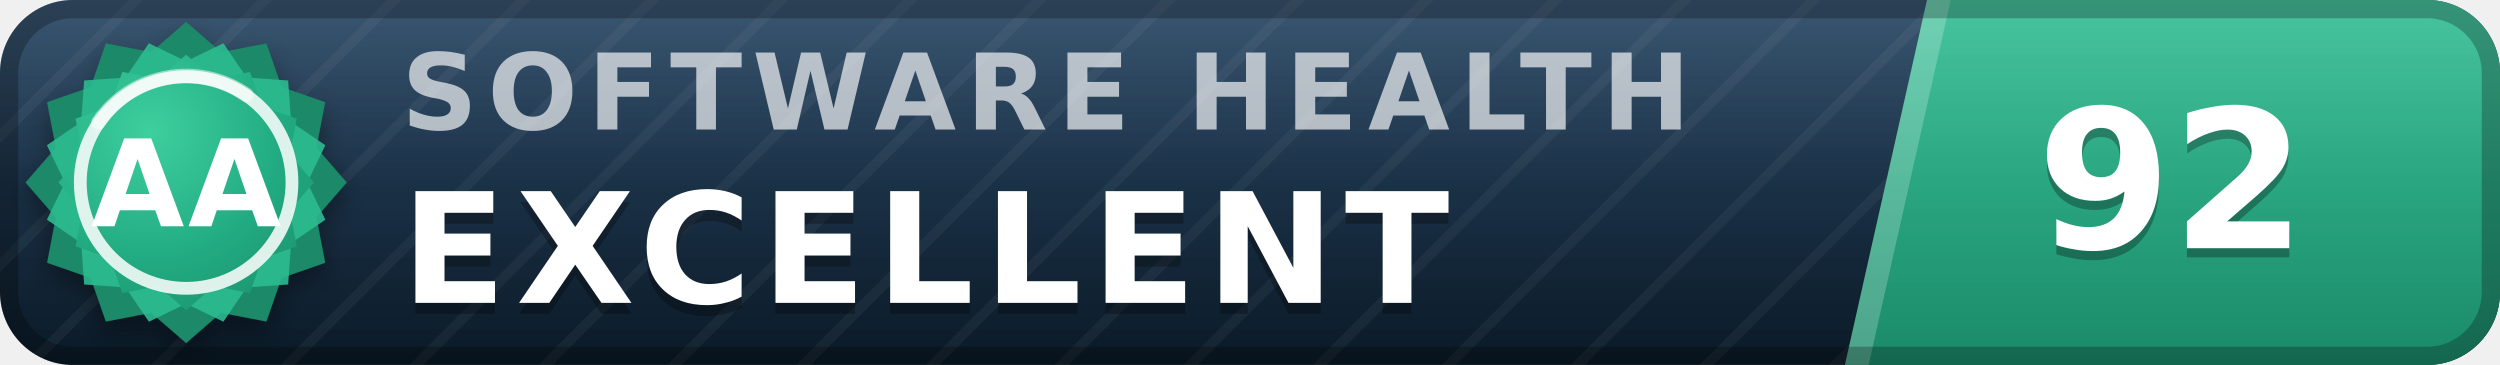
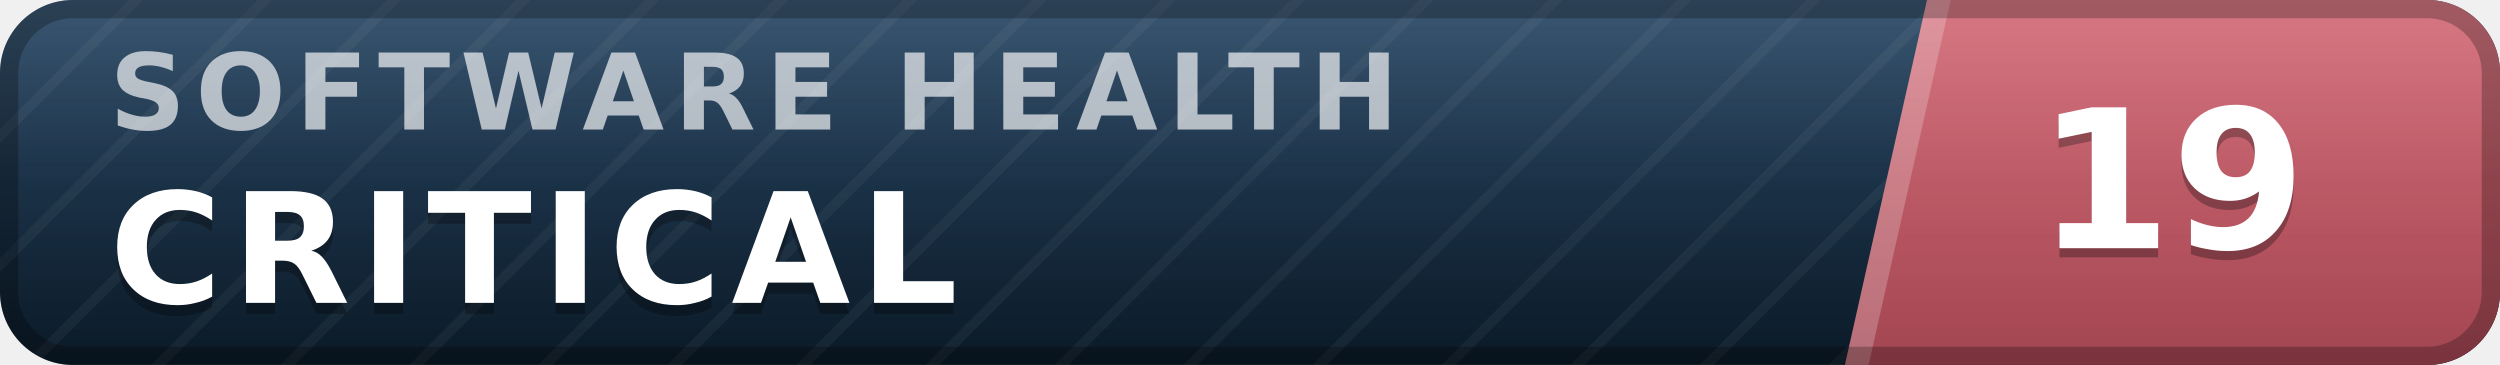
- <svg xmlns="http://www.w3.org/2000/svg" width="137" height="20" viewBox="0 0 137 20" role="img" aria-label="inspect.software software health index 92 of 100, excellent (grade AA)" font-family="Verdana,DejaVu Sans,Geneva,sans-serif">
+ <svg xmlns="http://www.w3.org/2000/svg" width="137" height="20" viewBox="0 0 137 20" role="img" aria-label="inspect.software software health index 19 of 100, critical" font-family="Verdana,DejaVu Sans,Geneva,sans-serif">
  <defs>
    <linearGradient id="plate" x1="0" y1="0" x2="0" y2="1">
      <stop offset="0" stop-color="#1d3d5c" />
      <stop offset="1" stop-color="#0a1926" />
    </linearGradient>
    <linearGradient id="endplate" x1="0" y1="0" x2="0" y2="1">
-       <stop offset="0" stop-color="#2cbc90" />
-       <stop offset="1" stop-color="#1a8a68" />
+       <stop offset="0" stop-color="#d16471" />
+       <stop offset="1" stop-color="#a34551" />
    </linearGradient>
    <linearGradient id="gloss" x1="0" y1="0" x2="0" y2="1">
      <stop offset="0" stop-color="#fff" stop-opacity=".13" />
      <stop offset=".5" stop-color="#fff" stop-opacity=".03" />
      <stop offset="1" stop-color="#fff" stop-opacity="0" />
    </linearGradient>
    <pattern id="guilloche" width="5" height="5" patternUnits="userSpaceOnUse" patternTransform="rotate(45)">
      <line x1="0" y1="0" x2="0" y2="5" stroke="#fff" stroke-opacity=".045" stroke-width="1.1" />
    </pattern>
    <clipPath id="rounded">
      <rect width="137" height="20" rx="4" />
    </clipPath>
-     <radialGradient id="sealFace" cx=".36" cy=".3" r=".95">
-       <stop offset="0" stop-color="#3ecf9e" />
-       <stop offset=".55" stop-color="#21aa81" />
-       <stop offset="1" stop-color="#1a8a68" />
-     </radialGradient>
-     <filter id="sealShadow" x="-40%" y="-40%" width="180%" height="180%">
-       <feDropShadow dx="0" dy="0.7" stdDeviation="0.7" flood-color="#000" flood-opacity="0.38" />
-     </filter>
  </defs>
  <g clip-path="url(#rounded)">
    <rect width="137" height="20" fill="url(#plate)" />
    <rect width="137" height="20" fill="url(#guilloche)" />
    <polygon points="105.6,0 137,0 137,20 101.1,20" fill="url(#endplate)" />
    <polygon points="105.6,0 106.9,0 102.4,20 101.1,20" fill="#fff" fill-opacity=".22" />
-     <text x="22.0" y="7.1" font-size="5.8" letter-spacing="0.55" fill="#fff" fill-opacity=".66" font-weight="bold" textLength="76.3" lengthAdjust="spacing">SOFTWARE HEALTH</text>
-     <text x="22.0" y="17.2" font-size="8.4" fill="#000" fill-opacity=".3" font-weight="bold" letter-spacing="0.55" textLength="65.1" lengthAdjust="spacing">EXCELLENT</text>
-     <text x="22.0" y="16.6" font-size="8.4" fill="#fff" font-weight="bold" letter-spacing="0.55" textLength="65.1" lengthAdjust="spacing">EXCELLENT</text>
-     <text x="119.0" y="14.1" font-size="10.6" fill="#000" fill-opacity=".3" font-weight="bold" text-anchor="middle">92</text>
-     <text x="119.0" y="13.6" font-size="10.6" fill="#fff" font-weight="bold" text-anchor="middle">92</text>
+     <text x="6.0" y="7.1" font-size="5.8" letter-spacing="0.55" fill="#fff" fill-opacity=".66" font-weight="bold" textLength="76.3" lengthAdjust="spacing">SOFTWARE HEALTH</text>
+     <text x="6.0" y="17.2" font-size="8.4" fill="#000" fill-opacity=".3" font-weight="bold" letter-spacing="0.55" textLength="50.4" lengthAdjust="spacing">CRITICAL</text>
+     <text x="6.0" y="16.6" font-size="8.4" fill="#fff" font-weight="bold" letter-spacing="0.55" textLength="50.4" lengthAdjust="spacing">CRITICAL</text>
+     <text x="119.0" y="14.1" font-size="10.6" fill="#000" fill-opacity=".3" font-weight="bold" text-anchor="middle">19</text>
+     <text x="119.0" y="13.6" font-size="10.6" fill="#fff" font-weight="bold" text-anchor="middle">19</text>
    <rect width="137" height="20" fill="url(#gloss)" />
  </g>
  <rect x=".5" y=".5" width="136" height="19" rx="3.5" fill="none" stroke="#000" stroke-opacity=".25" />
-   <g filter="url(#sealShadow)">
-     <path d="M10.20 1.20 L12.11 2.86 L14.60 2.38 L15.43 4.77 L17.82 5.60 L17.34 8.09 L19.00 10.00 L17.34 11.91 L17.82 14.40 L15.43 15.23 L14.60 17.62 L12.11 17.14 L10.20 18.80 L8.29 17.14 L5.80 17.62 L4.97 15.23 L2.58 14.40 L3.06 11.91 L1.40 10.00 L3.06 8.09 L2.58 5.60 L4.97 4.77 L5.80 2.38 L8.29 2.86 L10.20 1.20 Z" fill="#1a8a68" />
-   </g>
-   <path d="M12.24 2.37 L13.52 4.25 L15.79 4.41 L15.95 6.68 L17.83 7.96 L16.84 10.00 L17.83 12.04 L15.95 13.32 L15.79 15.59 L13.52 15.75 L12.24 17.63 L10.20 16.64 L8.16 17.63 L6.88 15.75 L4.61 15.59 L4.45 13.32 L2.57 12.04 L3.56 10.00 L2.57 7.96 L4.45 6.68 L4.61 4.41 L6.88 4.25 L8.16 2.37 L10.20 3.36 L12.24 2.37 Z" fill="#2cbc90" fill-opacity=".9" />
-   <path d="M10.20 3.00 L11.72 4.32 L13.70 3.94 L14.36 5.84 L16.26 6.50 L15.88 8.48 L17.20 10.00 L15.88 11.52 L16.26 13.50 L14.36 14.16 L13.70 16.06 L11.72 15.68 L10.20 17.00 L8.68 15.68 L6.70 16.06 L6.04 14.16 L4.14 13.50 L4.52 11.52 L3.20 10.00 L4.52 8.48 L4.14 6.50 L6.04 5.84 L6.70 3.94 L8.68 4.32 L10.20 3.00 Z" fill="url(#sealFace)" />
-   <circle cx="10.2" cy="10.0" r="5.8" fill="none" stroke="#fff" stroke-opacity=".85" stroke-width=".7" />
-   <path d="M5.4 6.7 A5.8 5.8 0 0 1 13.5 5.2" stroke="#fff" stroke-opacity=".5" stroke-width=".8" fill="none" stroke-linecap="round" />
-   <text x="10.2" y="12.4" font-size="6.6" fill="#fff" font-weight="bold" text-anchor="middle" letter-spacing=".2">AA</text>
</svg>
